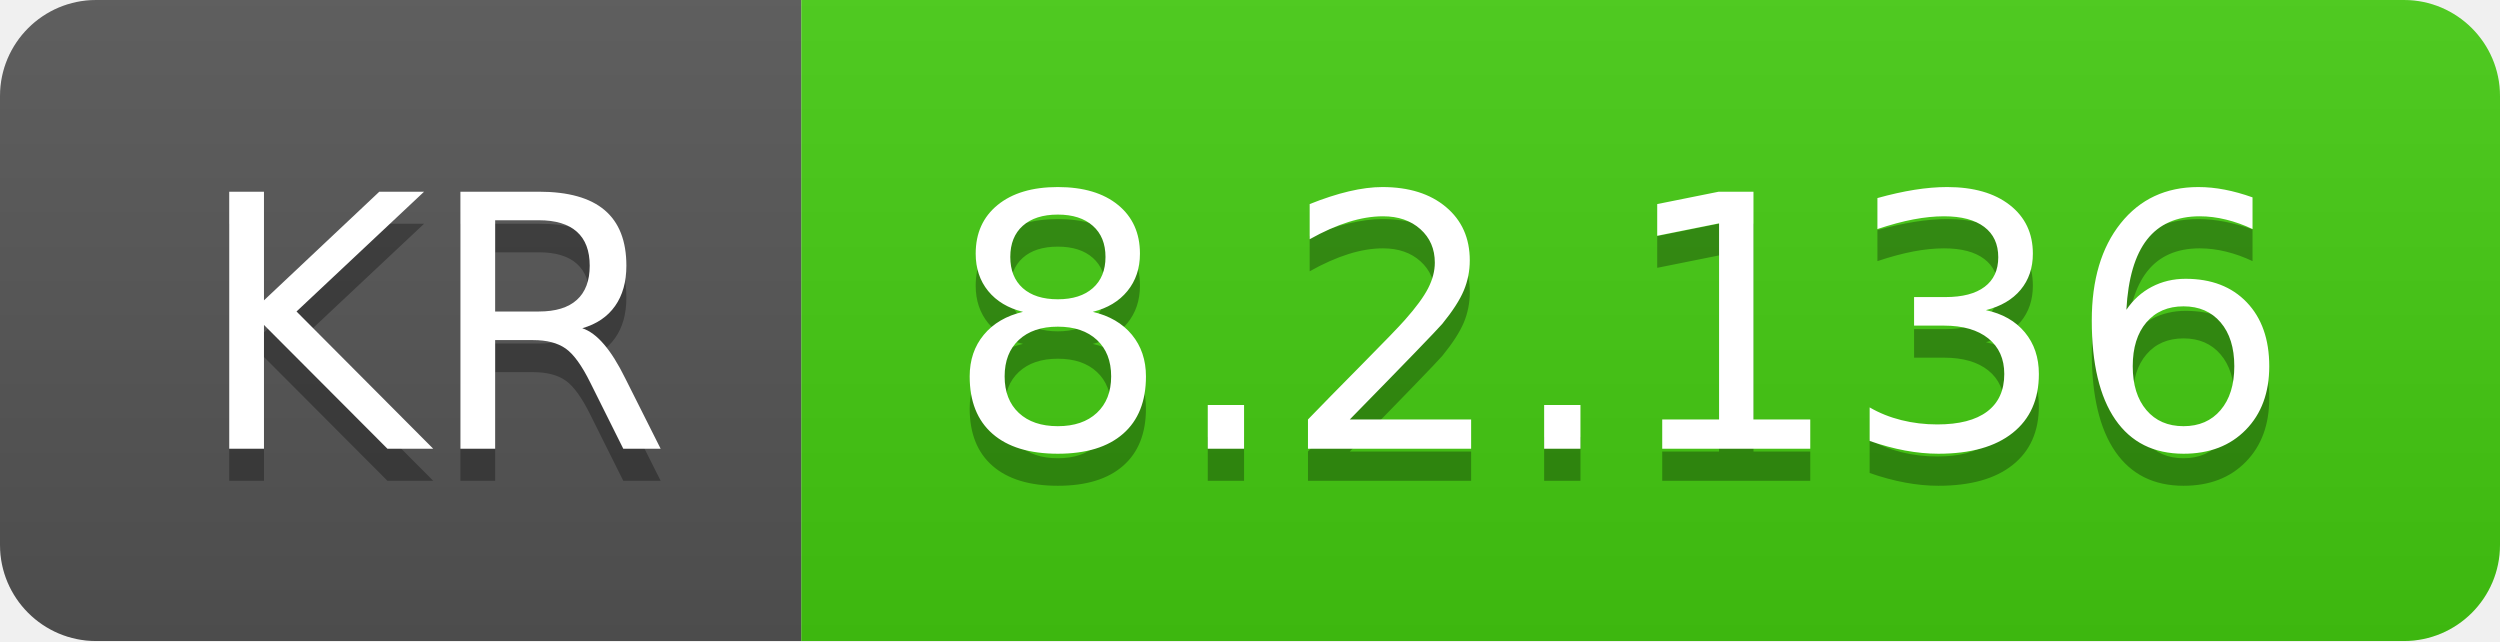
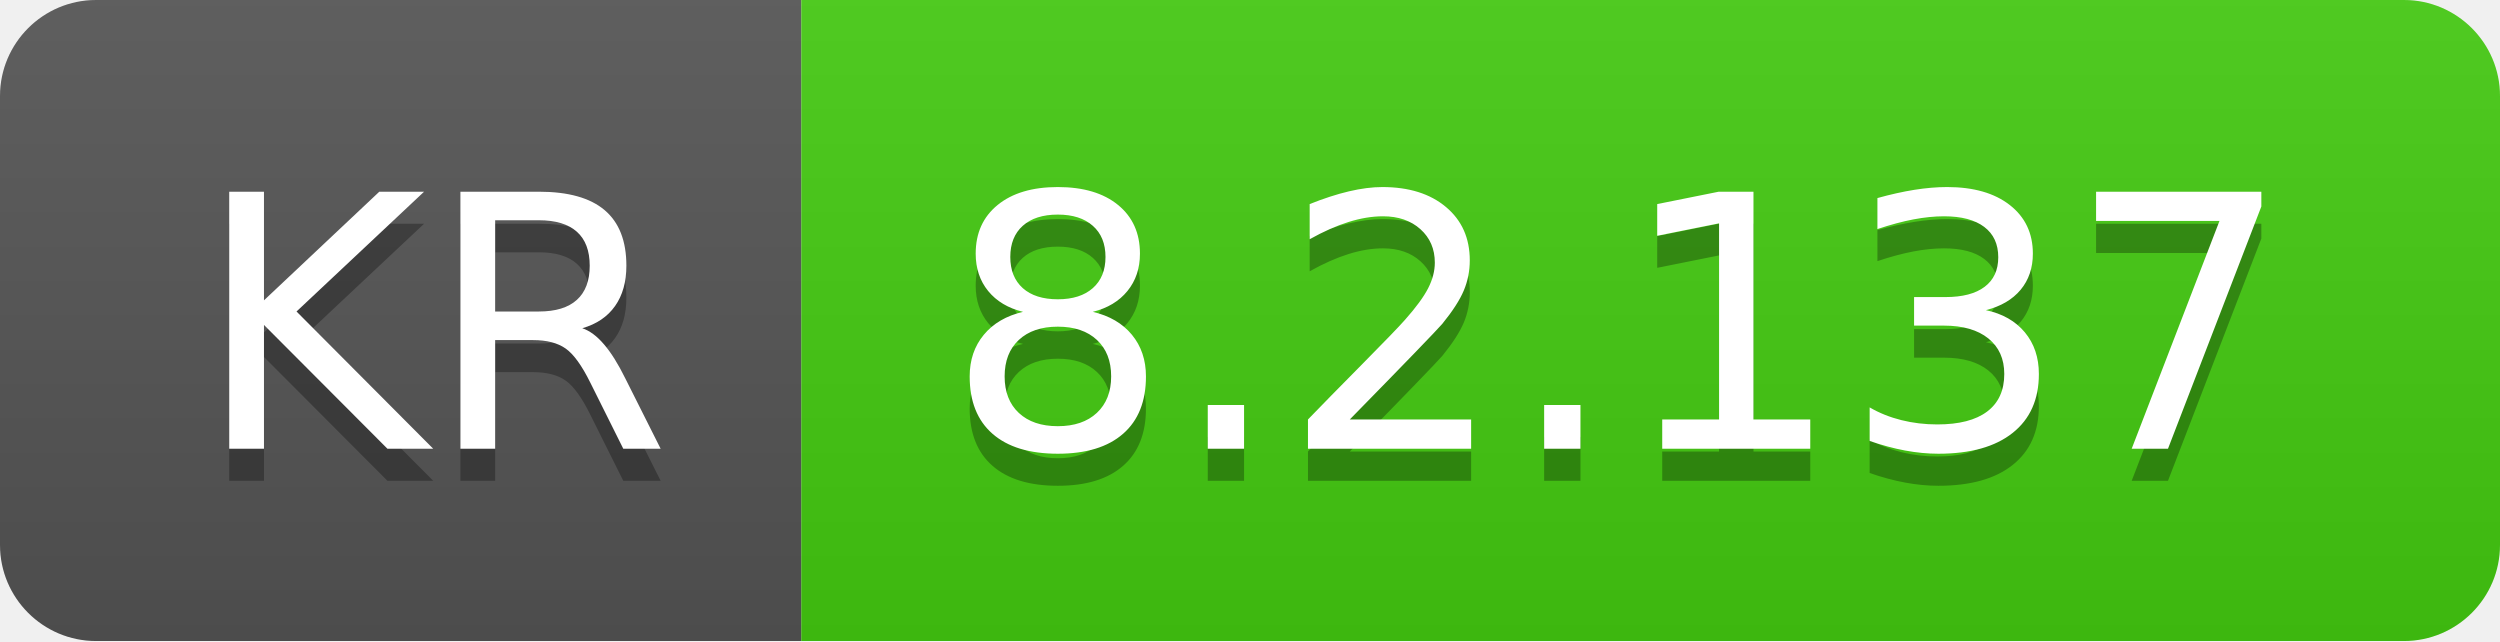
- <svg xmlns="http://www.w3.org/2000/svg" width="78" height="20" role="img" aria-label="KR: 8.2.136">
+ <svg xmlns="http://www.w3.org/2000/svg" width="78" height="20" role="img" aria-label="KR: 8.2.137">
  <linearGradient id="s" x2="0" y2="100%">
    <stop offset="0" stop-color="#bbb" stop-opacity=".1" />
    <stop offset="1" stop-opacity=".1" />
  </linearGradient>
  <clipPath id="r">
    <rect width="78" height="20" rx="3" fill="#fff" />
  </clipPath>
  <g clip-path="url(#r)">
    <rect width="25" height="20" fill="#555" />
    <rect x="25" width="53" height="20" fill="#4c1" />
    <rect width="78" height="20" fill="url(#s)" />
  </g>
  <g fill="#fff" text-anchor="middle" font-family="Verdana,Geneva,DejaVu Sans,sans-serif" text-rendering="geometricPrecision" font-size="110">
    <text aria-hidden="true" x="135" y="150" fill="#010101" fill-opacity=".3" transform="scale(.1)" textLength="150">KR</text>
    <text x="135" y="140" transform="scale(.1)" fill="#fff" textLength="150">KR</text>
-     <text aria-hidden="true" x="505" y="150" fill="#010101" fill-opacity=".3" transform="scale(.1)" textLength="430">8.2.136</text>
-     <text x="505" y="140" transform="scale(.1)" fill="#fff" textLength="430">8.2.136</text>
+     <text aria-hidden="true" x="505" y="150" fill="#010101" fill-opacity=".3" transform="scale(.1)" textLength="430">8.2.137</text>
+     <text x="505" y="140" transform="scale(.1)" fill="#fff" textLength="430">8.2.137</text>
  </g>
</svg>
